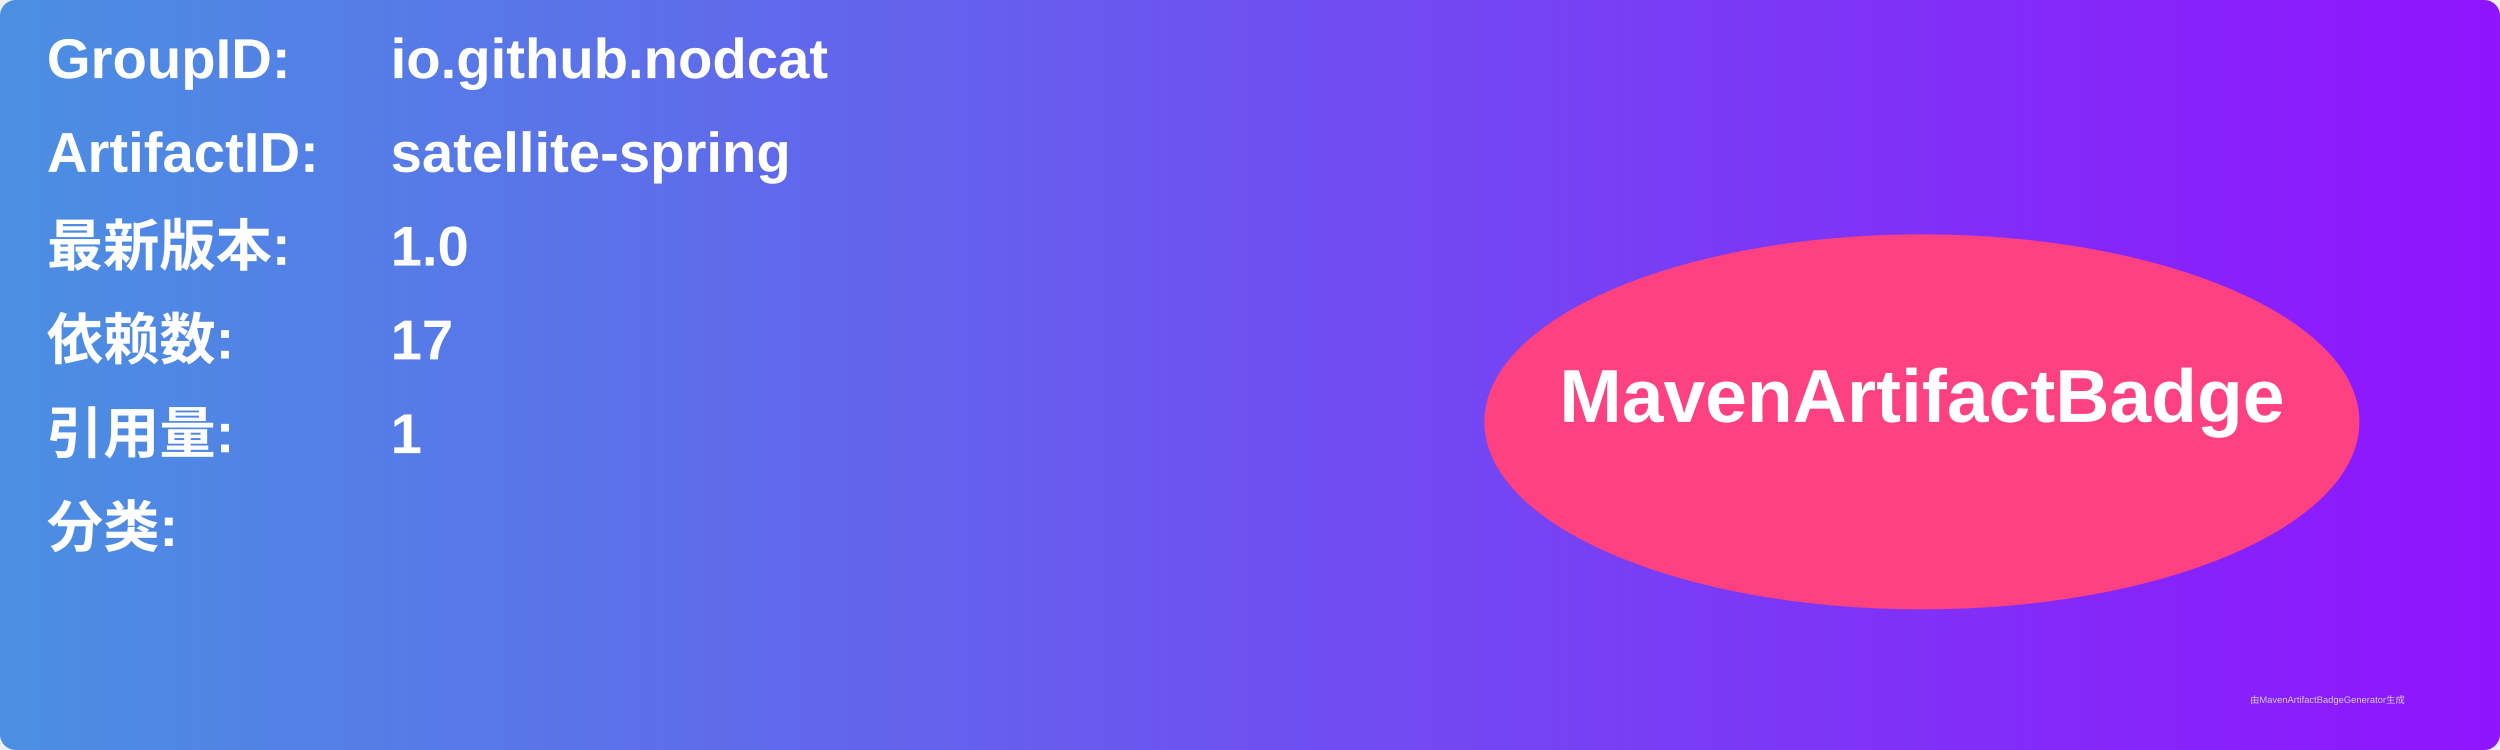
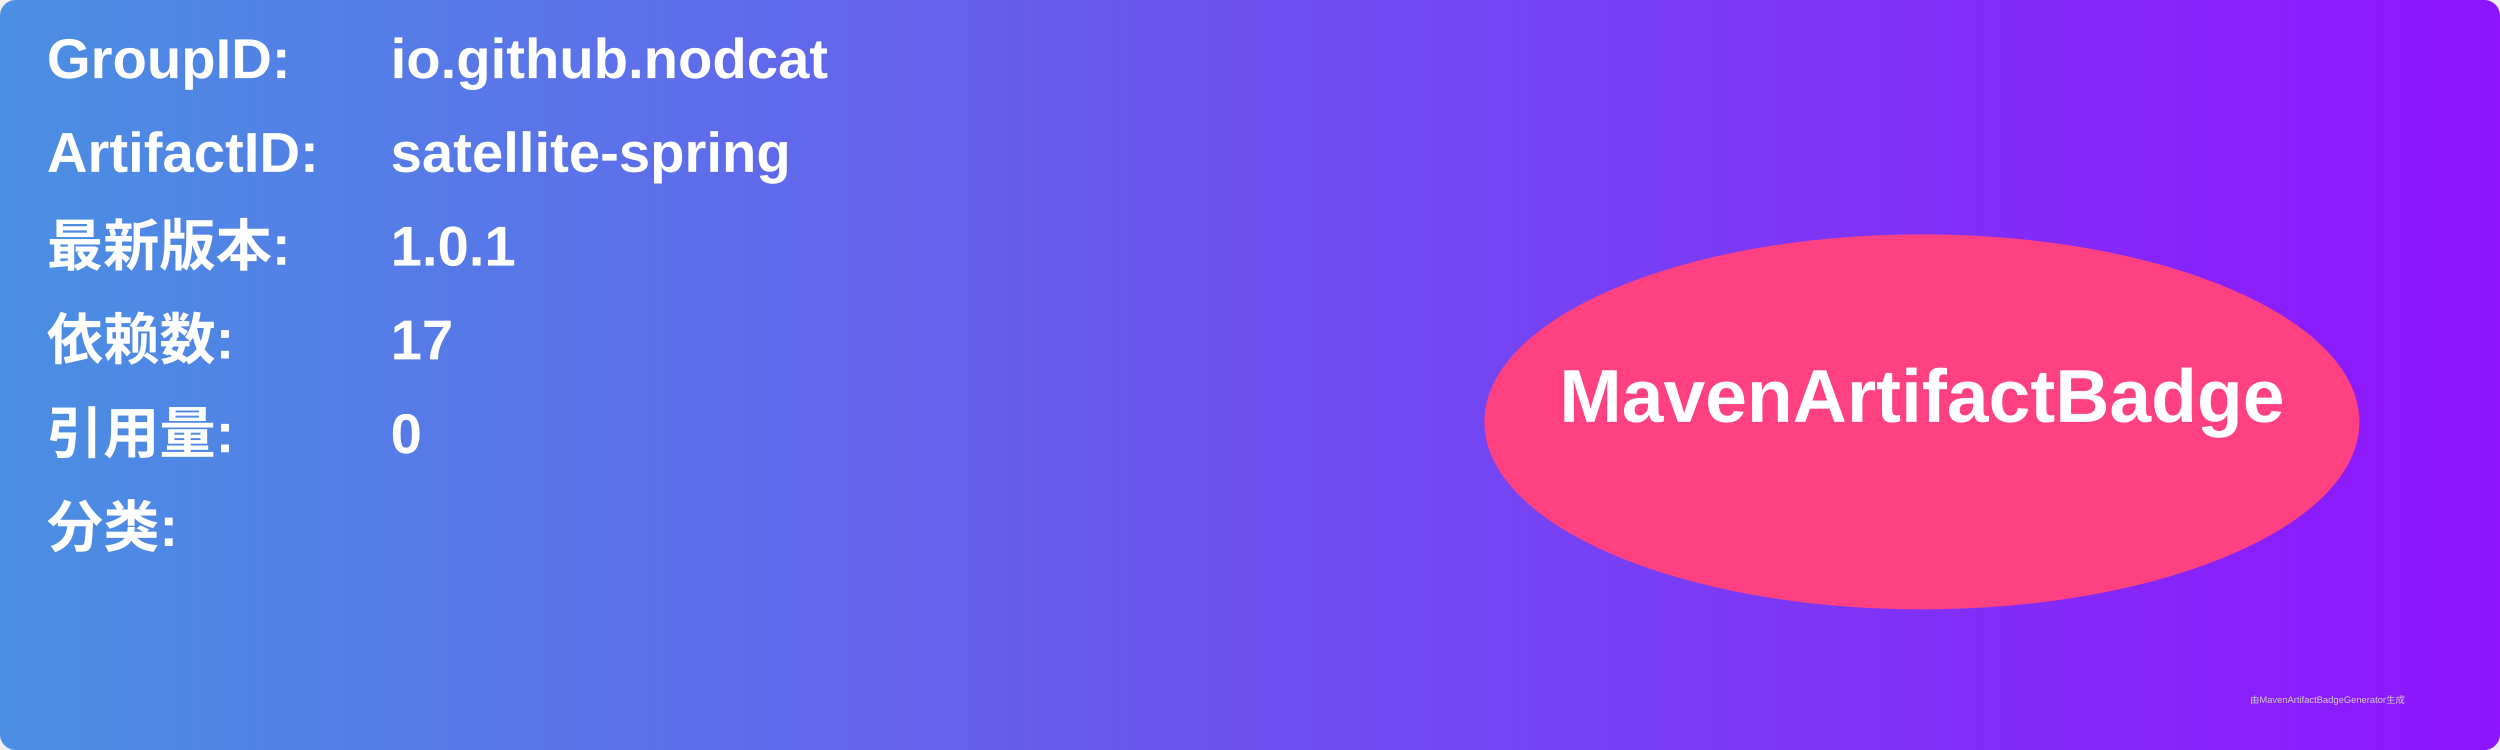
<svg xmlns="http://www.w3.org/2000/svg" width="800" height="240" viewBox="0 0 800 240">
  <linearGradient id="grad" x1="0%" y1="0%" x2="100%" y2="0%">
    <stop offset="0%" stop-color="#4a90e2" />
    <stop offset="100%" stop-color="#9013fe" />
  </linearGradient>
  <rect width="100%" height="100%" rx="5" ry="5" fill="url(#grad)" />
  <g transform="translate(15, 15)">
    <text x="0" y="10" font-family="Arial" font-size="18" fill="white" font-weight="bold" width="260">GroupID:</text>
    <text x="110" y="10" font-family="Arial" font-size="18" fill="white" font-weight="bold" width="460">io.github.nodcat</text>
    <text x="0" y="40" font-family="Arial" font-size="18" fill="white" font-weight="bold" width="260">ArtifactID:</text>
    <text x="110" y="40" font-family="Arial" font-size="18" fill="white" font-weight="bold" width="460">satellite-spring</text>
    <text x="0" y="70" font-family="Arial" font-size="18" fill="white" font-weight="bold">最新版本:</text>
    <text x="110" y="70" font-family="Arial" font-size="18" fill="white" font-weight="bold">
-       <tspan font-weight="bold">1.0</tspan>
+       <tspan font-weight="bold">1.0.1</tspan>
    </text>
    <text x="0" y="100" font-family="Arial" font-size="18" fill="white" font-weight="bold">依赖数: </text>
    <text x="110" y="100" font-family="Arial" font-size="18" fill="white">
      <tspan font-weight="bold">17</tspan>
    </text>
    <text x="0" y="130" font-family="Arial" font-size="18" fill="white" font-weight="bold">引用量: </text>
    <text x="110" y="130" font-family="Arial" font-size="18" fill="white">
-       <tspan font-weight="bold">1</tspan>
+       <tspan font-weight="bold">0</tspan>
    </text>
    <text x="0" y="160" font-family="Arial" font-size="18" fill="white" font-weight="bold">分类:</text>
    <text x="10" y="190" font-family="Arial" font-size="10" fill="white">
      <tspan font-weight="bold" />
    </text>
    <ellipse cx="600" cy="120" rx="140" ry="60" fill="#ff4081" />
    <text x="600" y="120" text-anchor="middle" font-family="Arial" font-size="24" fill="white" font-weight="bold">MavenArtifactBadge</text>
  </g>
  <text x="720" y="225" font-family="Arial" font-size="3" fill="#d0d0d0">由MavenArtifactBadgeGenerator生成</text>
</svg>
